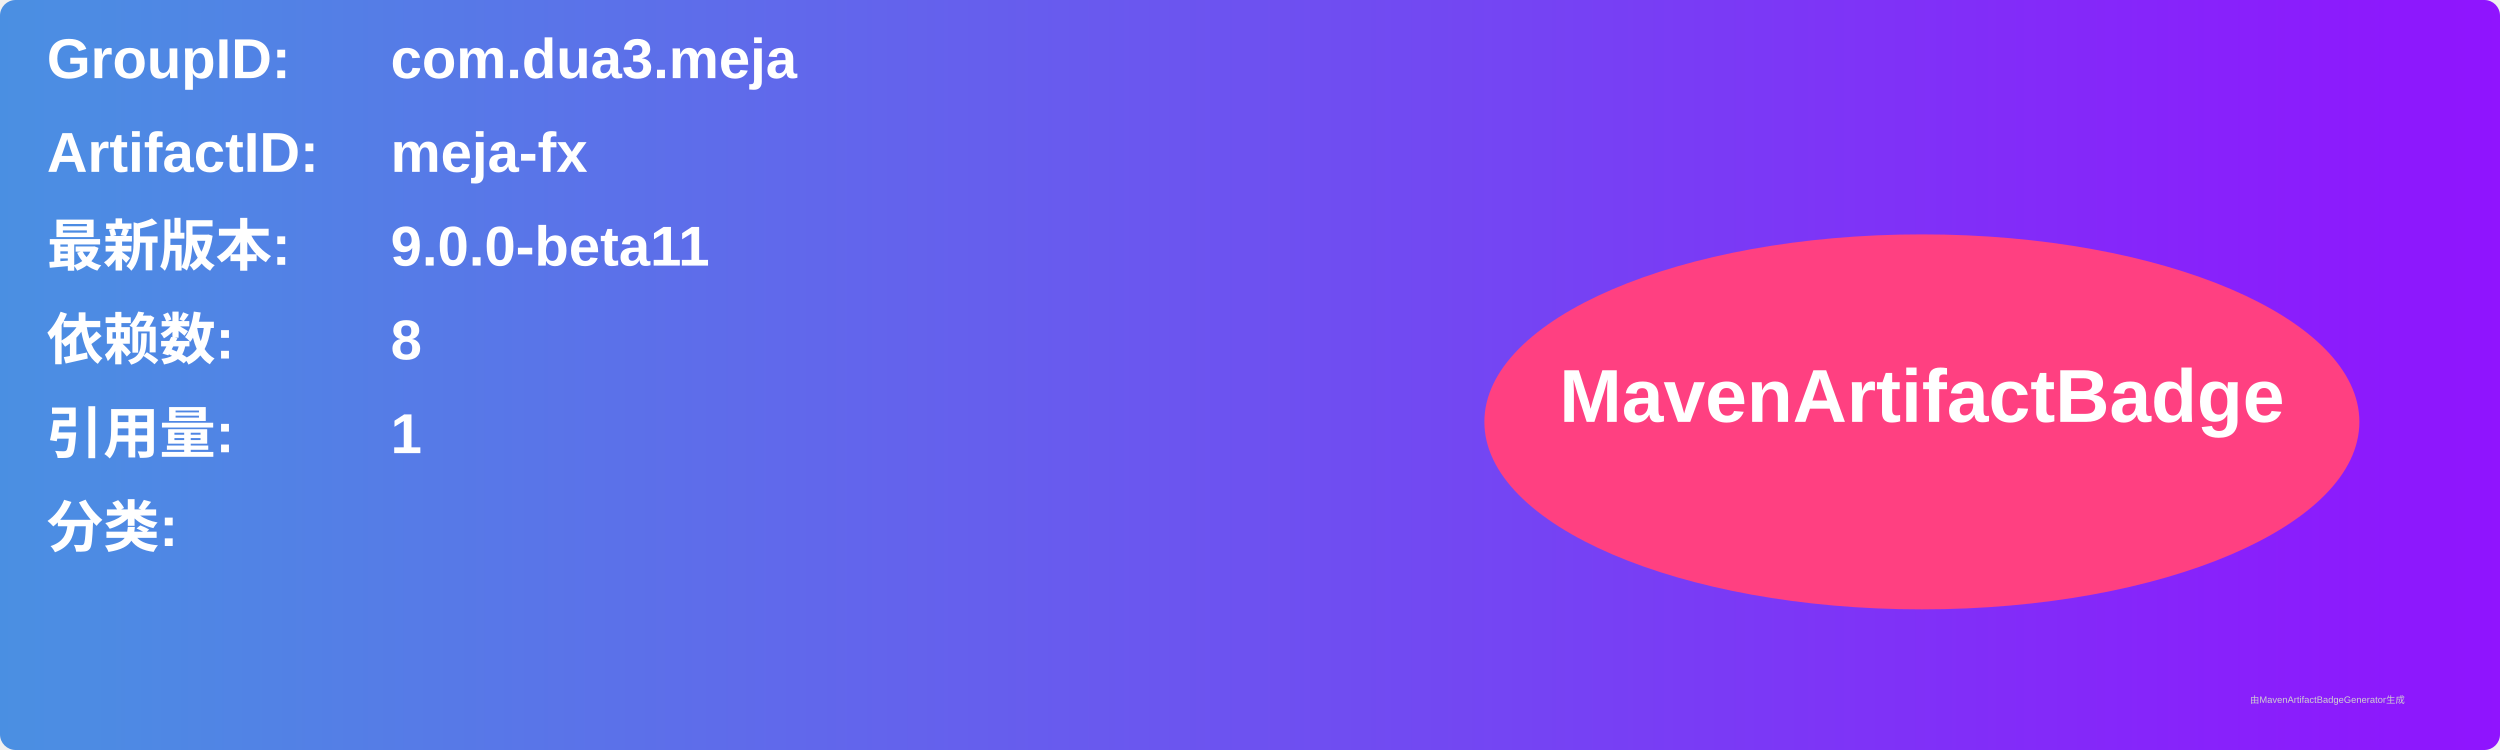
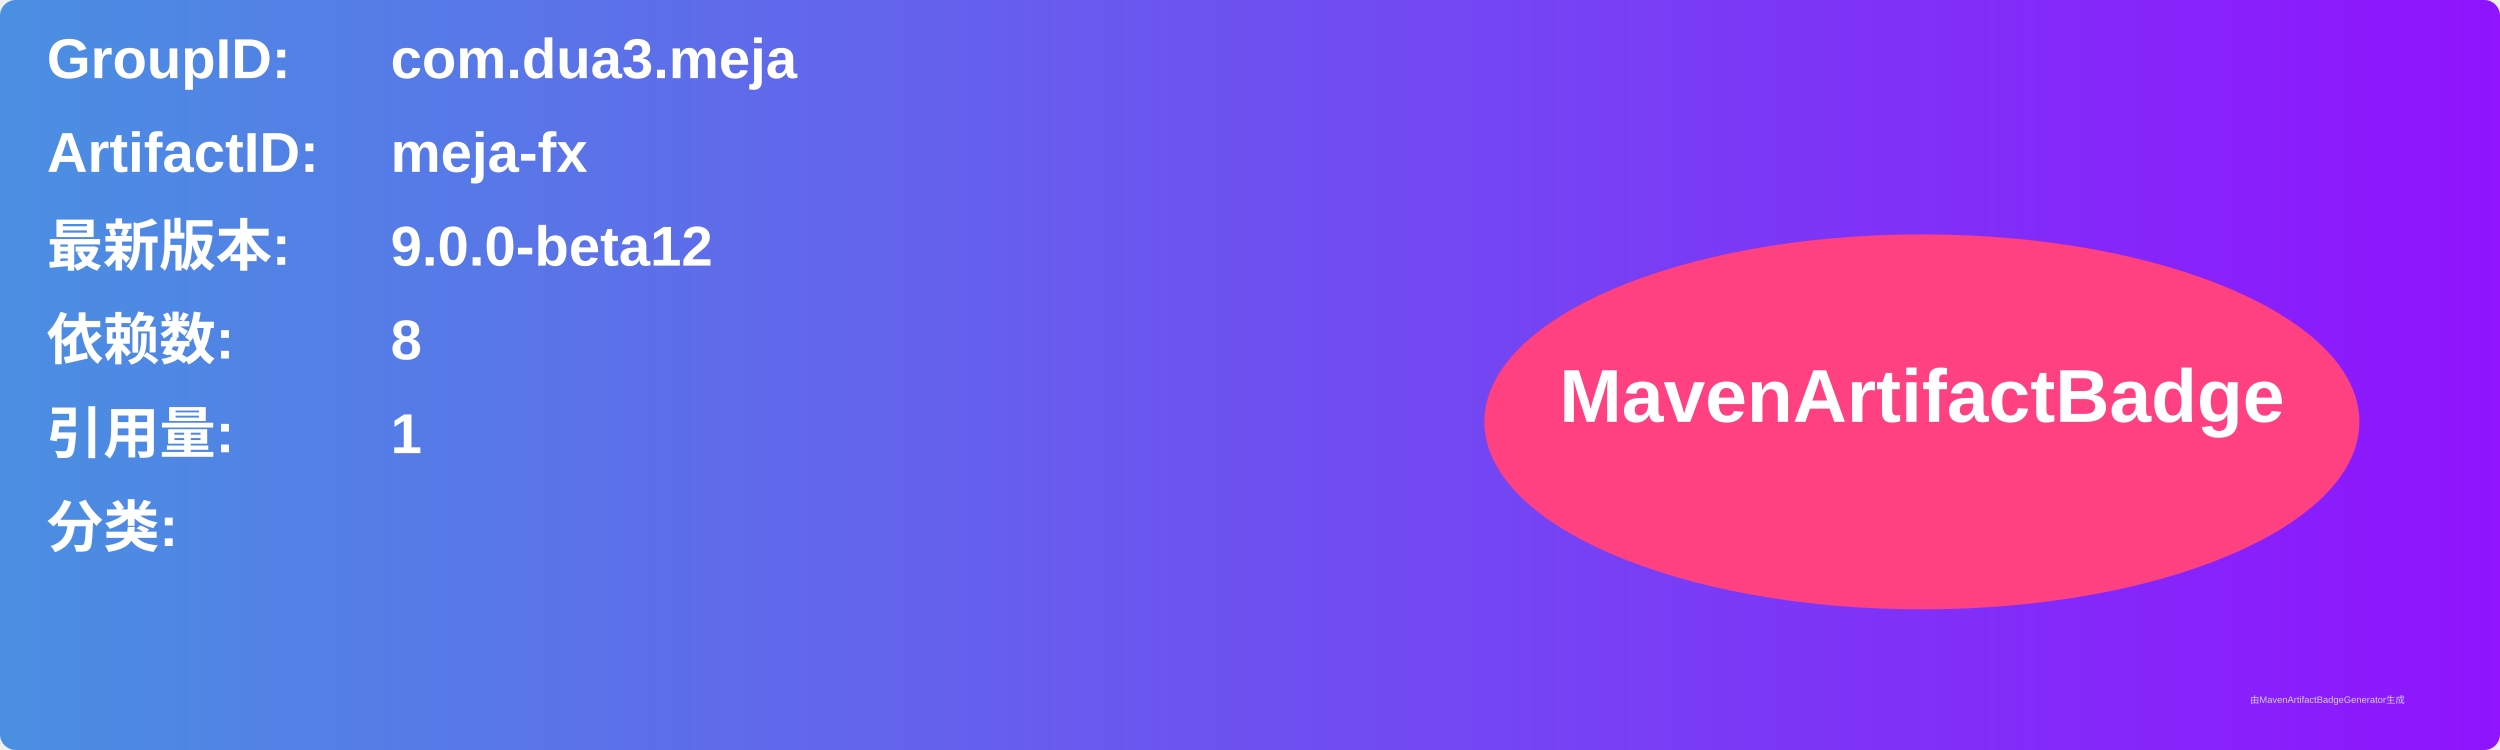
<svg xmlns="http://www.w3.org/2000/svg" width="800" height="240" viewBox="0 0 800 240">
  <linearGradient id="grad" x1="0%" y1="0%" x2="100%" y2="0%">
    <stop offset="0%" stop-color="#4a90e2" />
    <stop offset="100%" stop-color="#9013fe" />
  </linearGradient>
  <rect width="100%" height="100%" rx="5" ry="5" fill="url(#grad)" />
  <g transform="translate(15, 15)">
    <text x="0" y="10" font-family="Arial" font-size="18" fill="white" font-weight="bold" width="260">GroupID:</text>
    <text x="110" y="10" font-family="Arial" font-size="18" fill="white" font-weight="bold" width="460">com.dua3.meja</text>
    <text x="0" y="40" font-family="Arial" font-size="18" fill="white" font-weight="bold" width="260">ArtifactID:</text>
    <text x="110" y="40" font-family="Arial" font-size="18" fill="white" font-weight="bold" width="460">meja-fx</text>
    <text x="0" y="70" font-family="Arial" font-size="18" fill="white" font-weight="bold">最新版本:</text>
    <text x="110" y="70" font-family="Arial" font-size="18" fill="white" font-weight="bold">
-       <tspan font-weight="bold">9.0.0-beta11</tspan>
+       <tspan font-weight="bold">9.0.0-beta12</tspan>
    </text>
    <text x="0" y="100" font-family="Arial" font-size="18" fill="white" font-weight="bold">依赖数: </text>
    <text x="110" y="100" font-family="Arial" font-size="18" fill="white">
      <tspan font-weight="bold">8</tspan>
    </text>
    <text x="0" y="130" font-family="Arial" font-size="18" fill="white" font-weight="bold">引用量: </text>
    <text x="110" y="130" font-family="Arial" font-size="18" fill="white">
      <tspan font-weight="bold">1</tspan>
    </text>
    <text x="0" y="160" font-family="Arial" font-size="18" fill="white" font-weight="bold">分类:</text>
    <text x="10" y="190" font-family="Arial" font-size="10" fill="white">
      <tspan font-weight="bold" />
    </text>
    <ellipse cx="600" cy="120" rx="140" ry="60" fill="#ff4081" />
    <text x="600" y="120" text-anchor="middle" font-family="Arial" font-size="24" fill="white" font-weight="bold">MavenArtifactBadge</text>
  </g>
  <text x="720" y="225" font-family="Arial" font-size="3" fill="#d0d0d0">由MavenArtifactBadgeGenerator生成</text>
</svg>
